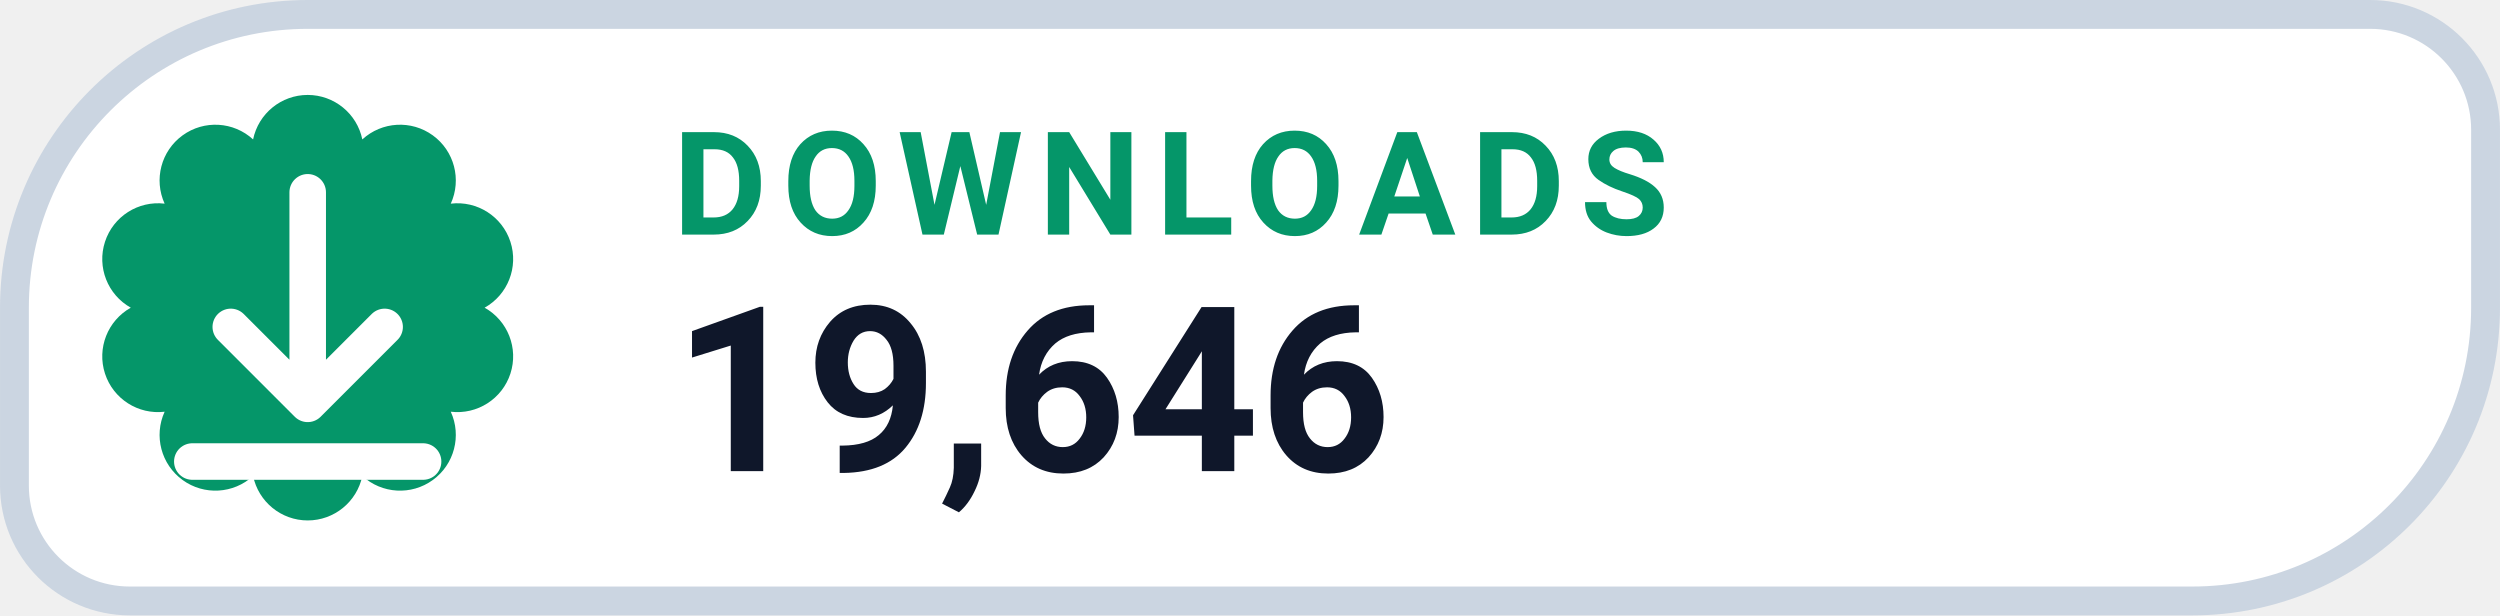
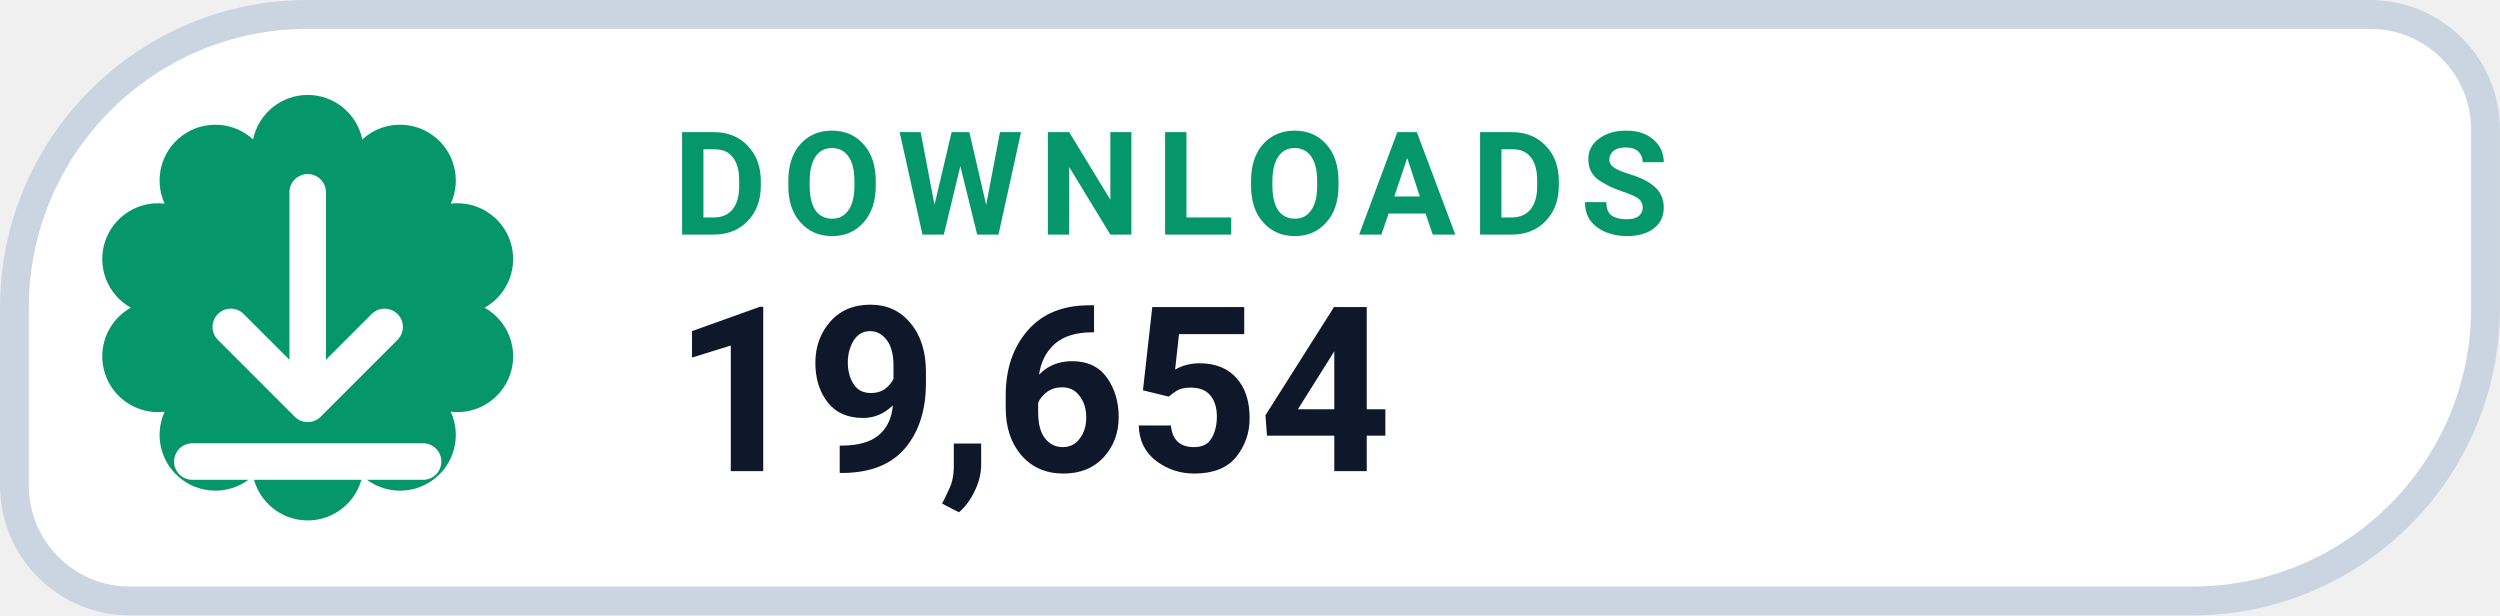
- <svg xmlns="http://www.w3.org/2000/svg" width="126" height="31.015" viewBox="0 0 130 32" role="img" aria-label="DOWNLOADS 19,646">
+ <svg xmlns="http://www.w3.org/2000/svg" width="126" height="31.015" viewBox="0 0 130 32" role="img" aria-label="DOWNLOADS 19,654">
  <path d="M 16.00 0.75 H 123.25 A 6.00 6.00 0 0 1 129.25 6.75 V 16.00 A 15.25 15.25 0 0 1 114.00 31.25 H 6.75 A 6.00 6.00 0 0 1 0.75 25.25 V 16.00 A 15.25 15.25 0 0 1 16.00 0.75 Z" fill="#FFFFFF" stroke="#CBD5E1" stroke-width="1.5" />
  <path d="M 13.16 7.25 A 2.90 2.90 0 0 1 18.84 7.25 A 2.90 2.90 0 0 1 23.44 10.59 A 2.90 2.90 0 0 1 25.20 16.00 A 2.90 2.90 0 0 1 23.44 21.41 A 2.90 2.90 0 0 1 18.84 24.75 A 2.90 2.90 0 0 1 13.16 24.75 A 2.90 2.90 0 0 1 8.56 21.41 A 2.90 2.90 0 0 1 6.80 16.00 A 2.90 2.90 0 0 1 8.56 10.59 A 2.90 2.90 0 0 1 13.16 7.25 Z" fill="#059669" />
  <g transform="translate(16 16)" style="color:#FFFFFF;">
    <path d="M0 -6 v11 m0 0 l4 -4 m-4 4 l-4 -4 M-6 8 h12" fill="none" stroke="currentColor" stroke-width="1.9" stroke-linecap="round" stroke-linejoin="round" />
  </g>
  <text x="35" y="12.2" fill="#059669" font-family="-apple-system,BlinkMacSystemFont,'Segoe UI',Roboto,Helvetica,Arial,sans-serif" font-size="7.5" font-weight="700" letter-spacing=".8">DOWNLOADS</text>
-   <text x="35" y="24.5" fill="#0F172A" font-family="-apple-system,BlinkMacSystemFont,'Segoe UI',Roboto,Helvetica,Arial,sans-serif" font-size="12" font-weight="750">19,646</text>
+   <text x="35" y="24.5" fill="#0F172A" font-family="-apple-system,BlinkMacSystemFont,'Segoe UI',Roboto,Helvetica,Arial,sans-serif" font-size="12" font-weight="750">19,654</text>
</svg>
